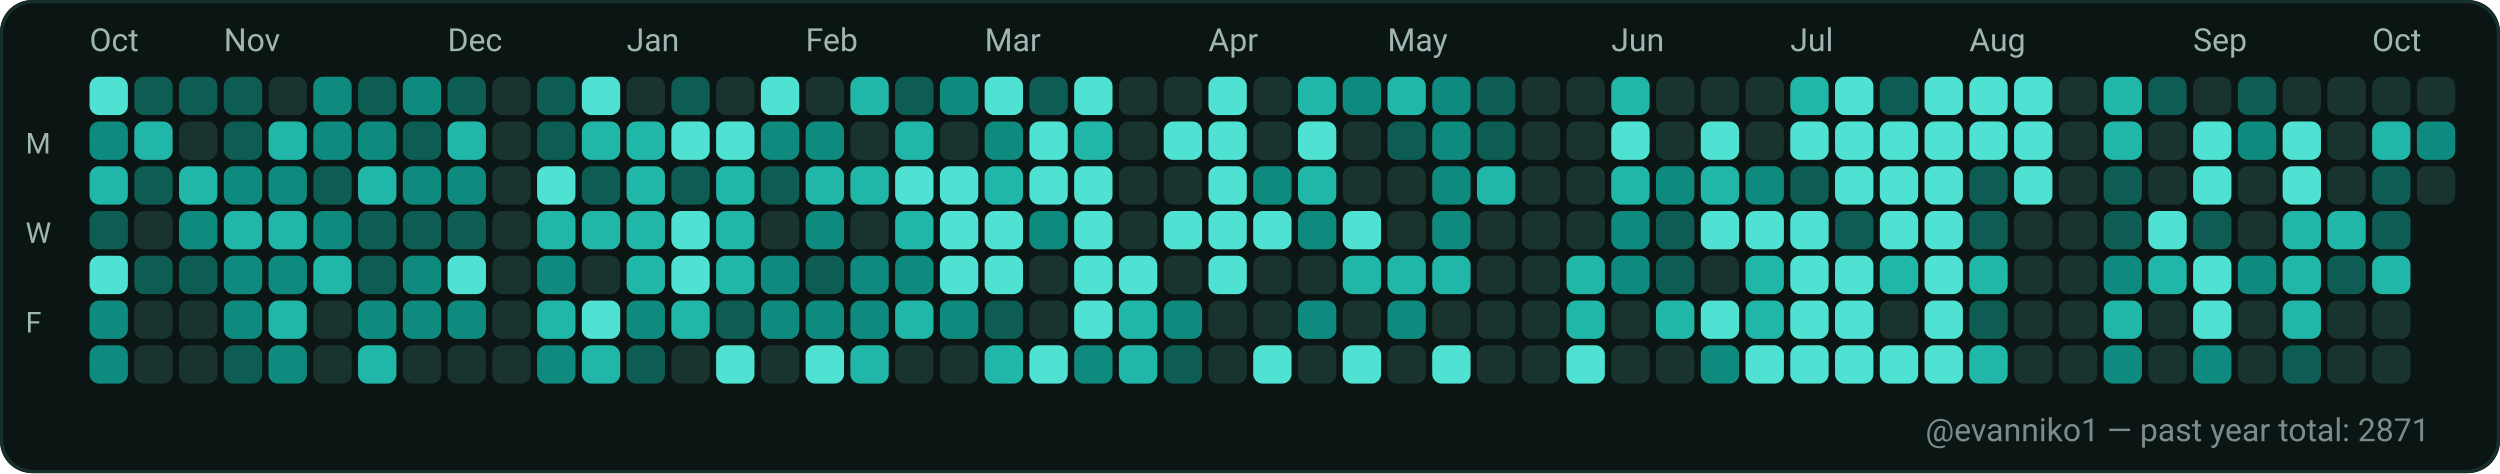
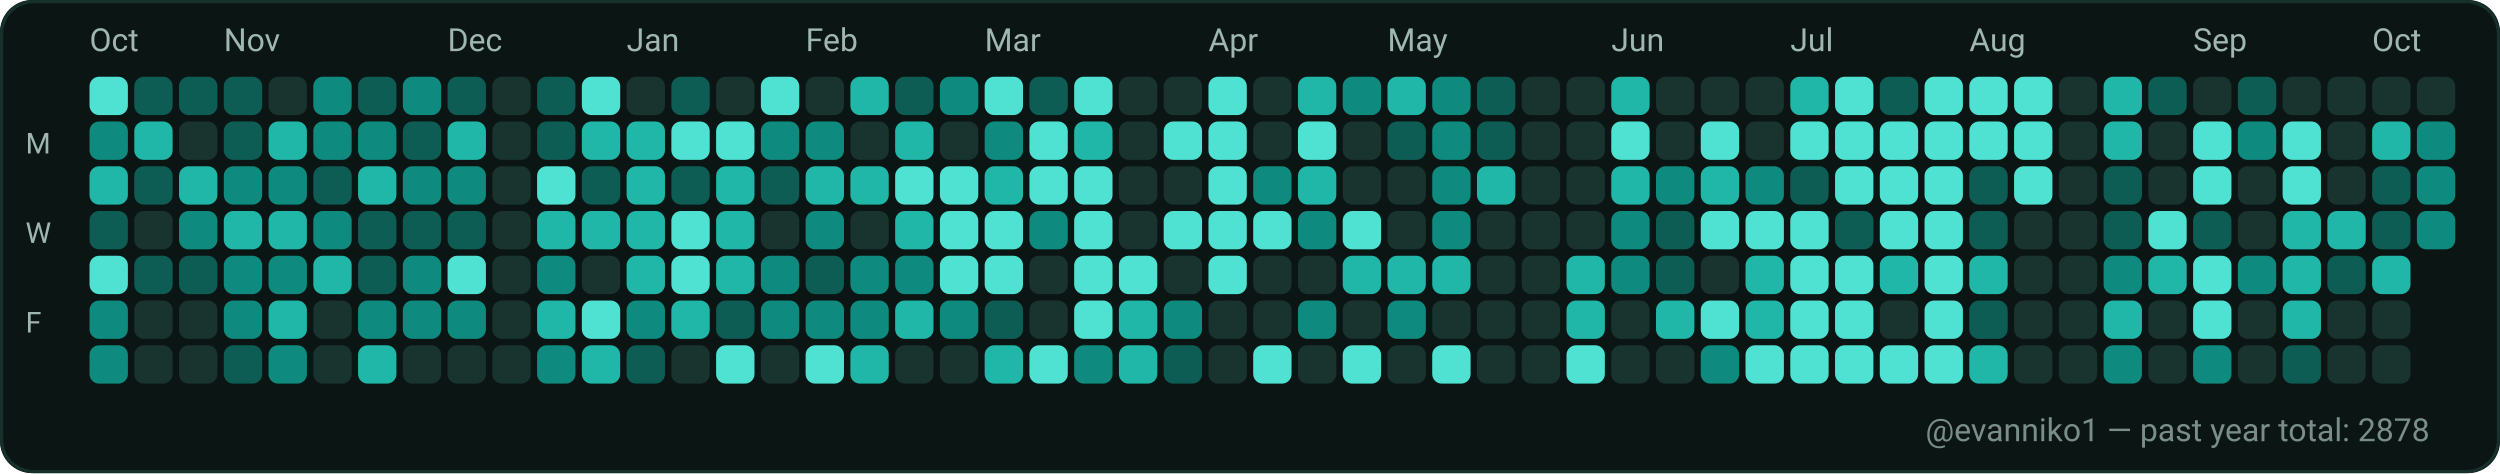
<svg xmlns="http://www.w3.org/2000/svg" width="782" height="148" viewBox="0 0 782 148" role="img" aria-label="GitHub contributions calendar for evanniko1">
  <rect x="0" y="0" width="782" height="148" rx="10" fill="#0D1117" />
  <rect x="0.5" y="0.5" width="781" height="147" rx="10" fill="#0B1514" stroke="#16302C" stroke-width="1" />
  <text x="28" y="16" fill="#9FB6B1" font-family="ui-sans-serif, system-ui, -apple-system, Segoe UI, Roboto, Ubuntu, Cantarell, Noto Sans, Helvetica Neue, Arial" font-size="10" text-rendering="geometricPrecision">Oct</text>
  <text x="70" y="16" fill="#9FB6B1" font-family="ui-sans-serif, system-ui, -apple-system, Segoe UI, Roboto, Ubuntu, Cantarell, Noto Sans, Helvetica Neue, Arial" font-size="10" text-rendering="geometricPrecision">Nov</text>
  <text x="140" y="16" fill="#9FB6B1" font-family="ui-sans-serif, system-ui, -apple-system, Segoe UI, Roboto, Ubuntu, Cantarell, Noto Sans, Helvetica Neue, Arial" font-size="10" text-rendering="geometricPrecision">Dec</text>
  <text x="196" y="16" fill="#9FB6B1" font-family="ui-sans-serif, system-ui, -apple-system, Segoe UI, Roboto, Ubuntu, Cantarell, Noto Sans, Helvetica Neue, Arial" font-size="10" text-rendering="geometricPrecision">Jan</text>
  <text x="252" y="16" fill="#9FB6B1" font-family="ui-sans-serif, system-ui, -apple-system, Segoe UI, Roboto, Ubuntu, Cantarell, Noto Sans, Helvetica Neue, Arial" font-size="10" text-rendering="geometricPrecision">Feb</text>
  <text x="308" y="16" fill="#9FB6B1" font-family="ui-sans-serif, system-ui, -apple-system, Segoe UI, Roboto, Ubuntu, Cantarell, Noto Sans, Helvetica Neue, Arial" font-size="10" text-rendering="geometricPrecision">Mar</text>
  <text x="378" y="16" fill="#9FB6B1" font-family="ui-sans-serif, system-ui, -apple-system, Segoe UI, Roboto, Ubuntu, Cantarell, Noto Sans, Helvetica Neue, Arial" font-size="10" text-rendering="geometricPrecision">Apr</text>
  <text x="434" y="16" fill="#9FB6B1" font-family="ui-sans-serif, system-ui, -apple-system, Segoe UI, Roboto, Ubuntu, Cantarell, Noto Sans, Helvetica Neue, Arial" font-size="10" text-rendering="geometricPrecision">May</text>
  <text x="504" y="16" fill="#9FB6B1" font-family="ui-sans-serif, system-ui, -apple-system, Segoe UI, Roboto, Ubuntu, Cantarell, Noto Sans, Helvetica Neue, Arial" font-size="10" text-rendering="geometricPrecision">Jun</text>
  <text x="560" y="16" fill="#9FB6B1" font-family="ui-sans-serif, system-ui, -apple-system, Segoe UI, Roboto, Ubuntu, Cantarell, Noto Sans, Helvetica Neue, Arial" font-size="10" text-rendering="geometricPrecision">Jul</text>
  <text x="616" y="16" fill="#9FB6B1" font-family="ui-sans-serif, system-ui, -apple-system, Segoe UI, Roboto, Ubuntu, Cantarell, Noto Sans, Helvetica Neue, Arial" font-size="10" text-rendering="geometricPrecision">Aug</text>
  <text x="686" y="16" fill="#9FB6B1" font-family="ui-sans-serif, system-ui, -apple-system, Segoe UI, Roboto, Ubuntu, Cantarell, Noto Sans, Helvetica Neue, Arial" font-size="10" text-rendering="geometricPrecision">Sep</text>
  <text x="742" y="16" fill="#9FB6B1" font-family="ui-sans-serif, system-ui, -apple-system, Segoe UI, Roboto, Ubuntu, Cantarell, Noto Sans, Helvetica Neue, Arial" font-size="10" text-rendering="geometricPrecision">Oct</text>
  <text x="8" y="48" fill="#9FB6B1" font-family="ui-sans-serif, system-ui, -apple-system, Segoe UI, Roboto, Ubuntu, Cantarell, Noto Sans, Helvetica Neue, Arial" font-size="9" text-rendering="geometricPrecision">M</text>
  <text x="8" y="76" fill="#9FB6B1" font-family="ui-sans-serif, system-ui, -apple-system, Segoe UI, Roboto, Ubuntu, Cantarell, Noto Sans, Helvetica Neue, Arial" font-size="9" text-rendering="geometricPrecision">W</text>
  <text x="8" y="104" fill="#9FB6B1" font-family="ui-sans-serif, system-ui, -apple-system, Segoe UI, Roboto, Ubuntu, Cantarell, Noto Sans, Helvetica Neue, Arial" font-size="9" text-rendering="geometricPrecision">F</text>
  <g>
    <rect x="28" y="24" width="12" height="12" rx="3" fill="#4FE2D2" />
  </g>
  <g>
    <rect x="28" y="38" width="12" height="12" rx="3" fill="#0E8B7E" />
  </g>
  <g>
    <rect x="28" y="52" width="12" height="12" rx="3" fill="#21B7A8" />
  </g>
  <g>
    <rect x="28" y="66" width="12" height="12" rx="3" fill="#0D5D54" />
  </g>
  <g>
    <rect x="28" y="80" width="12" height="12" rx="3" fill="#4FE2D2" />
  </g>
  <g>
    <rect x="28" y="94" width="12" height="12" rx="3" fill="#0E8B7E" />
  </g>
  <g>
    <rect x="28" y="108" width="12" height="12" rx="3" fill="#0E8B7E" />
  </g>
  <g>
    <rect x="42" y="24" width="12" height="12" rx="3" fill="#0D5D54" />
  </g>
  <g>
    <rect x="42" y="38" width="12" height="12" rx="3" fill="#21B7A8" />
  </g>
  <g>
    <rect x="42" y="52" width="12" height="12" rx="3" fill="#0D5D54" />
  </g>
  <g>
    <rect x="42" y="66" width="12" height="12" rx="3" fill="#19332F" />
  </g>
  <g>
    <rect x="42" y="80" width="12" height="12" rx="3" fill="#0D5D54" />
  </g>
  <g>
    <rect x="42" y="94" width="12" height="12" rx="3" fill="#19332F" />
  </g>
  <g>
    <rect x="42" y="108" width="12" height="12" rx="3" fill="#19332F" />
  </g>
  <g>
    <rect x="56" y="24" width="12" height="12" rx="3" fill="#0D5D54" />
  </g>
  <g>
    <rect x="56" y="38" width="12" height="12" rx="3" fill="#19332F" />
  </g>
  <g>
    <rect x="56" y="52" width="12" height="12" rx="3" fill="#21B7A8" />
  </g>
  <g>
    <rect x="56" y="66" width="12" height="12" rx="3" fill="#0E8B7E" />
  </g>
  <g>
    <rect x="56" y="80" width="12" height="12" rx="3" fill="#0D5D54" />
  </g>
  <g>
    <rect x="56" y="94" width="12" height="12" rx="3" fill="#19332F" />
  </g>
  <g>
    <rect x="56" y="108" width="12" height="12" rx="3" fill="#19332F" />
  </g>
  <g>
    <rect x="70" y="24" width="12" height="12" rx="3" fill="#0D5D54" />
  </g>
  <g>
    <rect x="70" y="38" width="12" height="12" rx="3" fill="#0D5D54" />
  </g>
  <g>
    <rect x="70" y="52" width="12" height="12" rx="3" fill="#0E8B7E" />
  </g>
  <g>
    <rect x="70" y="66" width="12" height="12" rx="3" fill="#21B7A8" />
  </g>
  <g>
    <rect x="70" y="80" width="12" height="12" rx="3" fill="#0E8B7E" />
  </g>
  <g>
    <rect x="70" y="94" width="12" height="12" rx="3" fill="#0E8B7E" />
  </g>
  <g>
    <rect x="70" y="108" width="12" height="12" rx="3" fill="#0D5D54" />
  </g>
  <g>
    <rect x="84" y="24" width="12" height="12" rx="3" fill="#19332F" />
  </g>
  <g>
    <rect x="84" y="38" width="12" height="12" rx="3" fill="#21B7A8" />
  </g>
  <g>
    <rect x="84" y="52" width="12" height="12" rx="3" fill="#0E8B7E" />
  </g>
  <g>
    <rect x="84" y="66" width="12" height="12" rx="3" fill="#21B7A8" />
  </g>
  <g>
    <rect x="84" y="80" width="12" height="12" rx="3" fill="#0E8B7E" />
  </g>
  <g>
    <rect x="84" y="94" width="12" height="12" rx="3" fill="#21B7A8" />
  </g>
  <g>
    <rect x="84" y="108" width="12" height="12" rx="3" fill="#0E8B7E" />
  </g>
  <g>
    <rect x="98" y="24" width="12" height="12" rx="3" fill="#0E8B7E" />
  </g>
  <g>
    <rect x="98" y="38" width="12" height="12" rx="3" fill="#0E8B7E" />
  </g>
  <g>
    <rect x="98" y="52" width="12" height="12" rx="3" fill="#0D5D54" />
  </g>
  <g>
    <rect x="98" y="66" width="12" height="12" rx="3" fill="#0E8B7E" />
  </g>
  <g>
    <rect x="98" y="80" width="12" height="12" rx="3" fill="#21B7A8" />
  </g>
  <g>
    <rect x="98" y="94" width="12" height="12" rx="3" fill="#19332F" />
  </g>
  <g>
    <rect x="98" y="108" width="12" height="12" rx="3" fill="#19332F" />
  </g>
  <g>
    <rect x="112" y="24" width="12" height="12" rx="3" fill="#0D5D54" />
  </g>
  <g>
    <rect x="112" y="38" width="12" height="12" rx="3" fill="#0E8B7E" />
  </g>
  <g>
    <rect x="112" y="52" width="12" height="12" rx="3" fill="#21B7A8" />
  </g>
  <g>
    <rect x="112" y="66" width="12" height="12" rx="3" fill="#0D5D54" />
  </g>
  <g>
    <rect x="112" y="80" width="12" height="12" rx="3" fill="#0D5D54" />
  </g>
  <g>
    <rect x="112" y="94" width="12" height="12" rx="3" fill="#0E8B7E" />
  </g>
  <g>
    <rect x="112" y="108" width="12" height="12" rx="3" fill="#21B7A8" />
  </g>
  <g>
    <rect x="126" y="24" width="12" height="12" rx="3" fill="#0E8B7E" />
  </g>
  <g>
    <rect x="126" y="38" width="12" height="12" rx="3" fill="#0D5D54" />
  </g>
  <g>
    <rect x="126" y="52" width="12" height="12" rx="3" fill="#0E8B7E" />
  </g>
  <g>
    <rect x="126" y="66" width="12" height="12" rx="3" fill="#0D5D54" />
  </g>
  <g>
    <rect x="126" y="80" width="12" height="12" rx="3" fill="#0E8B7E" />
  </g>
  <g>
    <rect x="126" y="94" width="12" height="12" rx="3" fill="#0E8B7E" />
  </g>
  <g>
    <rect x="126" y="108" width="12" height="12" rx="3" fill="#19332F" />
  </g>
  <g>
    <rect x="140" y="24" width="12" height="12" rx="3" fill="#0D5D54" />
  </g>
  <g>
    <rect x="140" y="38" width="12" height="12" rx="3" fill="#21B7A8" />
  </g>
  <g>
    <rect x="140" y="52" width="12" height="12" rx="3" fill="#0E8B7E" />
  </g>
  <g>
    <rect x="140" y="66" width="12" height="12" rx="3" fill="#0D5D54" />
  </g>
  <g>
    <rect x="140" y="80" width="12" height="12" rx="3" fill="#4FE2D2" />
  </g>
  <g>
    <rect x="140" y="94" width="12" height="12" rx="3" fill="#0E8B7E" />
  </g>
  <g>
    <rect x="140" y="108" width="12" height="12" rx="3" fill="#19332F" />
  </g>
  <g>
    <rect x="154" y="24" width="12" height="12" rx="3" fill="#19332F" />
  </g>
  <g>
    <rect x="154" y="38" width="12" height="12" rx="3" fill="#19332F" />
  </g>
  <g>
    <rect x="154" y="52" width="12" height="12" rx="3" fill="#19332F" />
  </g>
  <g>
    <rect x="154" y="66" width="12" height="12" rx="3" fill="#19332F" />
  </g>
  <g>
    <rect x="154" y="80" width="12" height="12" rx="3" fill="#19332F" />
  </g>
  <g>
    <rect x="154" y="94" width="12" height="12" rx="3" fill="#19332F" />
  </g>
  <g>
    <rect x="154" y="108" width="12" height="12" rx="3" fill="#19332F" />
  </g>
  <g>
    <rect x="168" y="24" width="12" height="12" rx="3" fill="#0D5D54" />
  </g>
  <g>
    <rect x="168" y="38" width="12" height="12" rx="3" fill="#0D5D54" />
  </g>
  <g>
    <rect x="168" y="52" width="12" height="12" rx="3" fill="#4FE2D2" />
  </g>
  <g>
    <rect x="168" y="66" width="12" height="12" rx="3" fill="#21B7A8" />
  </g>
  <g>
    <rect x="168" y="80" width="12" height="12" rx="3" fill="#0E8B7E" />
  </g>
  <g>
    <rect x="168" y="94" width="12" height="12" rx="3" fill="#21B7A8" />
  </g>
  <g>
    <rect x="168" y="108" width="12" height="12" rx="3" fill="#0E8B7E" />
  </g>
  <g>
    <rect x="182" y="24" width="12" height="12" rx="3" fill="#4FE2D2" />
  </g>
  <g>
    <rect x="182" y="38" width="12" height="12" rx="3" fill="#21B7A8" />
  </g>
  <g>
    <rect x="182" y="52" width="12" height="12" rx="3" fill="#0D5D54" />
  </g>
  <g>
    <rect x="182" y="66" width="12" height="12" rx="3" fill="#21B7A8" />
  </g>
  <g>
    <rect x="182" y="80" width="12" height="12" rx="3" fill="#19332F" />
  </g>
  <g>
    <rect x="182" y="94" width="12" height="12" rx="3" fill="#4FE2D2" />
  </g>
  <g>
    <rect x="182" y="108" width="12" height="12" rx="3" fill="#21B7A8" />
  </g>
  <g>
    <rect x="196" y="24" width="12" height="12" rx="3" fill="#19332F" />
  </g>
  <g>
    <rect x="196" y="38" width="12" height="12" rx="3" fill="#21B7A8" />
  </g>
  <g>
    <rect x="196" y="52" width="12" height="12" rx="3" fill="#21B7A8" />
  </g>
  <g>
    <rect x="196" y="66" width="12" height="12" rx="3" fill="#21B7A8" />
  </g>
  <g>
    <rect x="196" y="80" width="12" height="12" rx="3" fill="#21B7A8" />
  </g>
  <g>
    <rect x="196" y="94" width="12" height="12" rx="3" fill="#0E8B7E" />
  </g>
  <g>
    <rect x="196" y="108" width="12" height="12" rx="3" fill="#0D5D54" />
  </g>
  <g>
    <rect x="210" y="24" width="12" height="12" rx="3" fill="#0D5D54" />
  </g>
  <g>
    <rect x="210" y="38" width="12" height="12" rx="3" fill="#4FE2D2" />
  </g>
  <g>
    <rect x="210" y="52" width="12" height="12" rx="3" fill="#0D5D54" />
  </g>
  <g>
    <rect x="210" y="66" width="12" height="12" rx="3" fill="#4FE2D2" />
  </g>
  <g>
    <rect x="210" y="80" width="12" height="12" rx="3" fill="#4FE2D2" />
  </g>
  <g>
    <rect x="210" y="94" width="12" height="12" rx="3" fill="#21B7A8" />
  </g>
  <g>
    <rect x="210" y="108" width="12" height="12" rx="3" fill="#19332F" />
  </g>
  <g>
    <rect x="224" y="24" width="12" height="12" rx="3" fill="#19332F" />
  </g>
  <g>
    <rect x="224" y="38" width="12" height="12" rx="3" fill="#4FE2D2" />
  </g>
  <g>
    <rect x="224" y="52" width="12" height="12" rx="3" fill="#21B7A8" />
  </g>
  <g>
    <rect x="224" y="66" width="12" height="12" rx="3" fill="#21B7A8" />
  </g>
  <g>
    <rect x="224" y="80" width="12" height="12" rx="3" fill="#21B7A8" />
  </g>
  <g>
    <rect x="224" y="94" width="12" height="12" rx="3" fill="#0D5D54" />
  </g>
  <g>
    <rect x="224" y="108" width="12" height="12" rx="3" fill="#4FE2D2" />
  </g>
  <g>
    <rect x="238" y="24" width="12" height="12" rx="3" fill="#4FE2D2" />
  </g>
  <g>
    <rect x="238" y="38" width="12" height="12" rx="3" fill="#0E8B7E" />
  </g>
  <g>
    <rect x="238" y="52" width="12" height="12" rx="3" fill="#0D5D54" />
  </g>
  <g>
    <rect x="238" y="66" width="12" height="12" rx="3" fill="#19332F" />
  </g>
  <g>
    <rect x="238" y="80" width="12" height="12" rx="3" fill="#0E8B7E" />
  </g>
  <g>
    <rect x="238" y="94" width="12" height="12" rx="3" fill="#0E8B7E" />
  </g>
  <g>
    <rect x="238" y="108" width="12" height="12" rx="3" fill="#19332F" />
  </g>
  <g>
    <rect x="252" y="24" width="12" height="12" rx="3" fill="#19332F" />
  </g>
  <g>
    <rect x="252" y="38" width="12" height="12" rx="3" fill="#0E8B7E" />
  </g>
  <g>
    <rect x="252" y="52" width="12" height="12" rx="3" fill="#21B7A8" />
  </g>
  <g>
    <rect x="252" y="66" width="12" height="12" rx="3" fill="#0E8B7E" />
  </g>
  <g>
    <rect x="252" y="80" width="12" height="12" rx="3" fill="#0D5D54" />
  </g>
  <g>
    <rect x="252" y="94" width="12" height="12" rx="3" fill="#0E8B7E" />
  </g>
  <g>
    <rect x="252" y="108" width="12" height="12" rx="3" fill="#4FE2D2" />
  </g>
  <g>
    <rect x="266" y="24" width="12" height="12" rx="3" fill="#21B7A8" />
  </g>
  <g>
    <rect x="266" y="38" width="12" height="12" rx="3" fill="#19332F" />
  </g>
  <g>
    <rect x="266" y="52" width="12" height="12" rx="3" fill="#21B7A8" />
  </g>
  <g>
    <rect x="266" y="66" width="12" height="12" rx="3" fill="#19332F" />
  </g>
  <g>
    <rect x="266" y="80" width="12" height="12" rx="3" fill="#0E8B7E" />
  </g>
  <g>
    <rect x="266" y="94" width="12" height="12" rx="3" fill="#0E8B7E" />
  </g>
  <g>
    <rect x="266" y="108" width="12" height="12" rx="3" fill="#21B7A8" />
  </g>
  <g>
    <rect x="280" y="24" width="12" height="12" rx="3" fill="#0D5D54" />
  </g>
  <g>
    <rect x="280" y="38" width="12" height="12" rx="3" fill="#21B7A8" />
  </g>
  <g>
    <rect x="280" y="52" width="12" height="12" rx="3" fill="#4FE2D2" />
  </g>
  <g>
    <rect x="280" y="66" width="12" height="12" rx="3" fill="#21B7A8" />
  </g>
  <g>
    <rect x="280" y="80" width="12" height="12" rx="3" fill="#0E8B7E" />
  </g>
  <g>
    <rect x="280" y="94" width="12" height="12" rx="3" fill="#21B7A8" />
  </g>
  <g>
    <rect x="280" y="108" width="12" height="12" rx="3" fill="#19332F" />
  </g>
  <g>
    <rect x="294" y="24" width="12" height="12" rx="3" fill="#0E8B7E" />
  </g>
  <g>
    <rect x="294" y="38" width="12" height="12" rx="3" fill="#19332F" />
  </g>
  <g>
    <rect x="294" y="52" width="12" height="12" rx="3" fill="#4FE2D2" />
  </g>
  <g>
    <rect x="294" y="66" width="12" height="12" rx="3" fill="#4FE2D2" />
  </g>
  <g>
    <rect x="294" y="80" width="12" height="12" rx="3" fill="#4FE2D2" />
  </g>
  <g>
    <rect x="294" y="94" width="12" height="12" rx="3" fill="#0E8B7E" />
  </g>
  <g>
    <rect x="294" y="108" width="12" height="12" rx="3" fill="#19332F" />
  </g>
  <g>
    <rect x="308" y="24" width="12" height="12" rx="3" fill="#4FE2D2" />
  </g>
  <g>
    <rect x="308" y="38" width="12" height="12" rx="3" fill="#0E8B7E" />
  </g>
  <g>
    <rect x="308" y="52" width="12" height="12" rx="3" fill="#21B7A8" />
  </g>
  <g>
    <rect x="308" y="66" width="12" height="12" rx="3" fill="#4FE2D2" />
  </g>
  <g>
    <rect x="308" y="80" width="12" height="12" rx="3" fill="#4FE2D2" />
  </g>
  <g>
    <rect x="308" y="94" width="12" height="12" rx="3" fill="#0D5D54" />
  </g>
  <g>
    <rect x="308" y="108" width="12" height="12" rx="3" fill="#21B7A8" />
  </g>
  <g>
    <rect x="322" y="24" width="12" height="12" rx="3" fill="#0D5D54" />
  </g>
  <g>
    <rect x="322" y="38" width="12" height="12" rx="3" fill="#4FE2D2" />
  </g>
  <g>
    <rect x="322" y="52" width="12" height="12" rx="3" fill="#4FE2D2" />
  </g>
  <g>
    <rect x="322" y="66" width="12" height="12" rx="3" fill="#0E8B7E" />
  </g>
  <g>
    <rect x="322" y="80" width="12" height="12" rx="3" fill="#19332F" />
  </g>
  <g>
    <rect x="322" y="94" width="12" height="12" rx="3" fill="#19332F" />
  </g>
  <g>
    <rect x="322" y="108" width="12" height="12" rx="3" fill="#4FE2D2" />
  </g>
  <g>
    <rect x="336" y="24" width="12" height="12" rx="3" fill="#4FE2D2" />
  </g>
  <g>
    <rect x="336" y="38" width="12" height="12" rx="3" fill="#21B7A8" />
  </g>
  <g>
    <rect x="336" y="52" width="12" height="12" rx="3" fill="#4FE2D2" />
  </g>
  <g>
    <rect x="336" y="66" width="12" height="12" rx="3" fill="#4FE2D2" />
  </g>
  <g>
    <rect x="336" y="80" width="12" height="12" rx="3" fill="#4FE2D2" />
  </g>
  <g>
    <rect x="336" y="94" width="12" height="12" rx="3" fill="#4FE2D2" />
  </g>
  <g>
    <rect x="336" y="108" width="12" height="12" rx="3" fill="#0E8B7E" />
  </g>
  <g>
    <rect x="350" y="24" width="12" height="12" rx="3" fill="#19332F" />
  </g>
  <g>
    <rect x="350" y="38" width="12" height="12" rx="3" fill="#19332F" />
  </g>
  <g>
    <rect x="350" y="52" width="12" height="12" rx="3" fill="#19332F" />
  </g>
  <g>
    <rect x="350" y="66" width="12" height="12" rx="3" fill="#19332F" />
  </g>
  <g>
    <rect x="350" y="80" width="12" height="12" rx="3" fill="#4FE2D2" />
  </g>
  <g>
    <rect x="350" y="94" width="12" height="12" rx="3" fill="#21B7A8" />
  </g>
  <g>
    <rect x="350" y="108" width="12" height="12" rx="3" fill="#21B7A8" />
  </g>
  <g>
    <rect x="364" y="24" width="12" height="12" rx="3" fill="#19332F" />
  </g>
  <g>
    <rect x="364" y="38" width="12" height="12" rx="3" fill="#4FE2D2" />
  </g>
  <g>
    <rect x="364" y="52" width="12" height="12" rx="3" fill="#19332F" />
  </g>
  <g>
    <rect x="364" y="66" width="12" height="12" rx="3" fill="#4FE2D2" />
  </g>
  <g>
    <rect x="364" y="80" width="12" height="12" rx="3" fill="#19332F" />
  </g>
  <g>
    <rect x="364" y="94" width="12" height="12" rx="3" fill="#0E8B7E" />
  </g>
  <g>
    <rect x="364" y="108" width="12" height="12" rx="3" fill="#0D5D54" />
  </g>
  <g>
    <rect x="378" y="24" width="12" height="12" rx="3" fill="#4FE2D2" />
  </g>
  <g>
    <rect x="378" y="38" width="12" height="12" rx="3" fill="#4FE2D2" />
  </g>
  <g>
    <rect x="378" y="52" width="12" height="12" rx="3" fill="#4FE2D2" />
  </g>
  <g>
    <rect x="378" y="66" width="12" height="12" rx="3" fill="#4FE2D2" />
  </g>
  <g>
    <rect x="378" y="80" width="12" height="12" rx="3" fill="#4FE2D2" />
  </g>
  <g>
    <rect x="378" y="94" width="12" height="12" rx="3" fill="#19332F" />
  </g>
  <g>
    <rect x="378" y="108" width="12" height="12" rx="3" fill="#19332F" />
  </g>
  <g>
    <rect x="392" y="24" width="12" height="12" rx="3" fill="#19332F" />
  </g>
  <g>
    <rect x="392" y="38" width="12" height="12" rx="3" fill="#19332F" />
  </g>
  <g>
    <rect x="392" y="52" width="12" height="12" rx="3" fill="#0E8B7E" />
  </g>
  <g>
    <rect x="392" y="66" width="12" height="12" rx="3" fill="#4FE2D2" />
  </g>
  <g>
    <rect x="392" y="80" width="12" height="12" rx="3" fill="#19332F" />
  </g>
  <g>
    <rect x="392" y="94" width="12" height="12" rx="3" fill="#19332F" />
  </g>
  <g>
    <rect x="392" y="108" width="12" height="12" rx="3" fill="#4FE2D2" />
  </g>
  <g>
    <rect x="406" y="24" width="12" height="12" rx="3" fill="#21B7A8" />
  </g>
  <g>
    <rect x="406" y="38" width="12" height="12" rx="3" fill="#4FE2D2" />
  </g>
  <g>
    <rect x="406" y="52" width="12" height="12" rx="3" fill="#21B7A8" />
  </g>
  <g>
    <rect x="406" y="66" width="12" height="12" rx="3" fill="#0E8B7E" />
  </g>
  <g>
    <rect x="406" y="80" width="12" height="12" rx="3" fill="#19332F" />
  </g>
  <g>
    <rect x="406" y="94" width="12" height="12" rx="3" fill="#0E8B7E" />
  </g>
  <g>
    <rect x="406" y="108" width="12" height="12" rx="3" fill="#19332F" />
  </g>
  <g>
    <rect x="420" y="24" width="12" height="12" rx="3" fill="#0E8B7E" />
  </g>
  <g>
    <rect x="420" y="38" width="12" height="12" rx="3" fill="#19332F" />
  </g>
  <g>
    <rect x="420" y="52" width="12" height="12" rx="3" fill="#19332F" />
  </g>
  <g>
    <rect x="420" y="66" width="12" height="12" rx="3" fill="#4FE2D2" />
  </g>
  <g>
    <rect x="420" y="80" width="12" height="12" rx="3" fill="#21B7A8" />
  </g>
  <g>
    <rect x="420" y="94" width="12" height="12" rx="3" fill="#19332F" />
  </g>
  <g>
    <rect x="420" y="108" width="12" height="12" rx="3" fill="#4FE2D2" />
  </g>
  <g>
    <rect x="434" y="24" width="12" height="12" rx="3" fill="#21B7A8" />
  </g>
  <g>
    <rect x="434" y="38" width="12" height="12" rx="3" fill="#0D5D54" />
  </g>
  <g>
    <rect x="434" y="52" width="12" height="12" rx="3" fill="#19332F" />
  </g>
  <g>
    <rect x="434" y="66" width="12" height="12" rx="3" fill="#19332F" />
  </g>
  <g>
    <rect x="434" y="80" width="12" height="12" rx="3" fill="#21B7A8" />
  </g>
  <g>
    <rect x="434" y="94" width="12" height="12" rx="3" fill="#0E8B7E" />
  </g>
  <g>
    <rect x="434" y="108" width="12" height="12" rx="3" fill="#19332F" />
  </g>
  <g>
    <rect x="448" y="24" width="12" height="12" rx="3" fill="#0E8B7E" />
  </g>
  <g>
    <rect x="448" y="38" width="12" height="12" rx="3" fill="#0E8B7E" />
  </g>
  <g>
    <rect x="448" y="52" width="12" height="12" rx="3" fill="#0E8B7E" />
  </g>
  <g>
    <rect x="448" y="66" width="12" height="12" rx="3" fill="#0E8B7E" />
  </g>
  <g>
    <rect x="448" y="80" width="12" height="12" rx="3" fill="#21B7A8" />
  </g>
  <g>
    <rect x="448" y="94" width="12" height="12" rx="3" fill="#19332F" />
  </g>
  <g>
    <rect x="448" y="108" width="12" height="12" rx="3" fill="#4FE2D2" />
  </g>
  <g>
    <rect x="462" y="24" width="12" height="12" rx="3" fill="#0D5D54" />
  </g>
  <g>
    <rect x="462" y="38" width="12" height="12" rx="3" fill="#0D5D54" />
  </g>
  <g>
    <rect x="462" y="52" width="12" height="12" rx="3" fill="#21B7A8" />
  </g>
  <g>
    <rect x="462" y="66" width="12" height="12" rx="3" fill="#19332F" />
  </g>
  <g>
    <rect x="462" y="80" width="12" height="12" rx="3" fill="#19332F" />
  </g>
  <g>
    <rect x="462" y="94" width="12" height="12" rx="3" fill="#19332F" />
  </g>
  <g>
    <rect x="462" y="108" width="12" height="12" rx="3" fill="#19332F" />
  </g>
  <g>
    <rect x="476" y="24" width="12" height="12" rx="3" fill="#19332F" />
  </g>
  <g>
    <rect x="476" y="38" width="12" height="12" rx="3" fill="#19332F" />
  </g>
  <g>
    <rect x="476" y="52" width="12" height="12" rx="3" fill="#19332F" />
  </g>
  <g>
    <rect x="476" y="66" width="12" height="12" rx="3" fill="#19332F" />
  </g>
  <g>
    <rect x="476" y="80" width="12" height="12" rx="3" fill="#19332F" />
  </g>
  <g>
    <rect x="476" y="94" width="12" height="12" rx="3" fill="#19332F" />
  </g>
  <g>
    <rect x="476" y="108" width="12" height="12" rx="3" fill="#19332F" />
  </g>
  <g>
    <rect x="490" y="24" width="12" height="12" rx="3" fill="#19332F" />
  </g>
  <g>
    <rect x="490" y="38" width="12" height="12" rx="3" fill="#19332F" />
  </g>
  <g>
    <rect x="490" y="52" width="12" height="12" rx="3" fill="#19332F" />
  </g>
  <g>
    <rect x="490" y="66" width="12" height="12" rx="3" fill="#19332F" />
  </g>
  <g>
    <rect x="490" y="80" width="12" height="12" rx="3" fill="#21B7A8" />
  </g>
  <g>
    <rect x="490" y="94" width="12" height="12" rx="3" fill="#21B7A8" />
  </g>
  <g>
    <rect x="490" y="108" width="12" height="12" rx="3" fill="#4FE2D2" />
  </g>
  <g>
    <rect x="504" y="24" width="12" height="12" rx="3" fill="#21B7A8" />
  </g>
  <g>
    <rect x="504" y="38" width="12" height="12" rx="3" fill="#4FE2D2" />
  </g>
  <g>
    <rect x="504" y="52" width="12" height="12" rx="3" fill="#21B7A8" />
  </g>
  <g>
    <rect x="504" y="66" width="12" height="12" rx="3" fill="#0E8B7E" />
  </g>
  <g>
    <rect x="504" y="80" width="12" height="12" rx="3" fill="#0E8B7E" />
  </g>
  <g>
    <rect x="504" y="94" width="12" height="12" rx="3" fill="#19332F" />
  </g>
  <g>
    <rect x="504" y="108" width="12" height="12" rx="3" fill="#19332F" />
  </g>
  <g>
    <rect x="518" y="24" width="12" height="12" rx="3" fill="#19332F" />
  </g>
  <g>
    <rect x="518" y="38" width="12" height="12" rx="3" fill="#19332F" />
  </g>
  <g>
    <rect x="518" y="52" width="12" height="12" rx="3" fill="#0E8B7E" />
  </g>
  <g>
    <rect x="518" y="66" width="12" height="12" rx="3" fill="#0D5D54" />
  </g>
  <g>
    <rect x="518" y="80" width="12" height="12" rx="3" fill="#0D5D54" />
  </g>
  <g>
    <rect x="518" y="94" width="12" height="12" rx="3" fill="#21B7A8" />
  </g>
  <g>
    <rect x="518" y="108" width="12" height="12" rx="3" fill="#19332F" />
  </g>
  <g>
    <rect x="532" y="24" width="12" height="12" rx="3" fill="#19332F" />
  </g>
  <g>
    <rect x="532" y="38" width="12" height="12" rx="3" fill="#4FE2D2" />
  </g>
  <g>
    <rect x="532" y="52" width="12" height="12" rx="3" fill="#21B7A8" />
  </g>
  <g>
    <rect x="532" y="66" width="12" height="12" rx="3" fill="#4FE2D2" />
  </g>
  <g>
    <rect x="532" y="80" width="12" height="12" rx="3" fill="#19332F" />
  </g>
  <g>
    <rect x="532" y="94" width="12" height="12" rx="3" fill="#4FE2D2" />
  </g>
  <g>
    <rect x="532" y="108" width="12" height="12" rx="3" fill="#0E8B7E" />
  </g>
  <g>
    <rect x="546" y="24" width="12" height="12" rx="3" fill="#19332F" />
  </g>
  <g>
    <rect x="546" y="38" width="12" height="12" rx="3" fill="#19332F" />
  </g>
  <g>
    <rect x="546" y="52" width="12" height="12" rx="3" fill="#0E8B7E" />
  </g>
  <g>
    <rect x="546" y="66" width="12" height="12" rx="3" fill="#4FE2D2" />
  </g>
  <g>
    <rect x="546" y="80" width="12" height="12" rx="3" fill="#21B7A8" />
  </g>
  <g>
    <rect x="546" y="94" width="12" height="12" rx="3" fill="#21B7A8" />
  </g>
  <g>
    <rect x="546" y="108" width="12" height="12" rx="3" fill="#4FE2D2" />
  </g>
  <g>
    <rect x="560" y="24" width="12" height="12" rx="3" fill="#21B7A8" />
  </g>
  <g>
    <rect x="560" y="38" width="12" height="12" rx="3" fill="#4FE2D2" />
  </g>
  <g>
    <rect x="560" y="52" width="12" height="12" rx="3" fill="#0D5D54" />
  </g>
  <g>
    <rect x="560" y="66" width="12" height="12" rx="3" fill="#4FE2D2" />
  </g>
  <g>
    <rect x="560" y="80" width="12" height="12" rx="3" fill="#4FE2D2" />
  </g>
  <g>
    <rect x="560" y="94" width="12" height="12" rx="3" fill="#4FE2D2" />
  </g>
  <g>
    <rect x="560" y="108" width="12" height="12" rx="3" fill="#4FE2D2" />
  </g>
  <g>
    <rect x="574" y="24" width="12" height="12" rx="3" fill="#4FE2D2" />
  </g>
  <g>
    <rect x="574" y="38" width="12" height="12" rx="3" fill="#4FE2D2" />
  </g>
  <g>
    <rect x="574" y="52" width="12" height="12" rx="3" fill="#4FE2D2" />
  </g>
  <g>
    <rect x="574" y="66" width="12" height="12" rx="3" fill="#0D5D54" />
  </g>
  <g>
    <rect x="574" y="80" width="12" height="12" rx="3" fill="#4FE2D2" />
  </g>
  <g>
    <rect x="574" y="94" width="12" height="12" rx="3" fill="#4FE2D2" />
  </g>
  <g>
    <rect x="574" y="108" width="12" height="12" rx="3" fill="#4FE2D2" />
  </g>
  <g>
    <rect x="588" y="24" width="12" height="12" rx="3" fill="#0D5D54" />
  </g>
  <g>
    <rect x="588" y="38" width="12" height="12" rx="3" fill="#4FE2D2" />
  </g>
  <g>
    <rect x="588" y="52" width="12" height="12" rx="3" fill="#4FE2D2" />
  </g>
  <g>
    <rect x="588" y="66" width="12" height="12" rx="3" fill="#4FE2D2" />
  </g>
  <g>
    <rect x="588" y="80" width="12" height="12" rx="3" fill="#21B7A8" />
  </g>
  <g>
    <rect x="588" y="94" width="12" height="12" rx="3" fill="#19332F" />
  </g>
  <g>
    <rect x="588" y="108" width="12" height="12" rx="3" fill="#4FE2D2" />
  </g>
  <g>
    <rect x="602" y="24" width="12" height="12" rx="3" fill="#4FE2D2" />
  </g>
  <g>
    <rect x="602" y="38" width="12" height="12" rx="3" fill="#4FE2D2" />
  </g>
  <g>
    <rect x="602" y="52" width="12" height="12" rx="3" fill="#4FE2D2" />
  </g>
  <g>
    <rect x="602" y="66" width="12" height="12" rx="3" fill="#4FE2D2" />
  </g>
  <g>
    <rect x="602" y="80" width="12" height="12" rx="3" fill="#4FE2D2" />
  </g>
  <g>
    <rect x="602" y="94" width="12" height="12" rx="3" fill="#4FE2D2" />
  </g>
  <g>
    <rect x="602" y="108" width="12" height="12" rx="3" fill="#4FE2D2" />
  </g>
  <g>
    <rect x="616" y="24" width="12" height="12" rx="3" fill="#4FE2D2" />
  </g>
  <g>
    <rect x="616" y="38" width="12" height="12" rx="3" fill="#4FE2D2" />
  </g>
  <g>
    <rect x="616" y="52" width="12" height="12" rx="3" fill="#0D5D54" />
  </g>
  <g>
    <rect x="616" y="66" width="12" height="12" rx="3" fill="#0D5D54" />
  </g>
  <g>
    <rect x="616" y="80" width="12" height="12" rx="3" fill="#21B7A8" />
  </g>
  <g>
    <rect x="616" y="94" width="12" height="12" rx="3" fill="#0D5D54" />
  </g>
  <g>
    <rect x="616" y="108" width="12" height="12" rx="3" fill="#21B7A8" />
  </g>
  <g>
    <rect x="630" y="24" width="12" height="12" rx="3" fill="#4FE2D2" />
  </g>
  <g>
    <rect x="630" y="38" width="12" height="12" rx="3" fill="#4FE2D2" />
  </g>
  <g>
    <rect x="630" y="52" width="12" height="12" rx="3" fill="#4FE2D2" />
  </g>
  <g>
    <rect x="630" y="66" width="12" height="12" rx="3" fill="#19332F" />
  </g>
  <g>
    <rect x="630" y="80" width="12" height="12" rx="3" fill="#19332F" />
  </g>
  <g>
    <rect x="630" y="94" width="12" height="12" rx="3" fill="#19332F" />
  </g>
  <g>
    <rect x="630" y="108" width="12" height="12" rx="3" fill="#19332F" />
  </g>
  <g>
    <rect x="644" y="24" width="12" height="12" rx="3" fill="#19332F" />
  </g>
  <g>
    <rect x="644" y="38" width="12" height="12" rx="3" fill="#19332F" />
  </g>
  <g>
    <rect x="644" y="52" width="12" height="12" rx="3" fill="#19332F" />
  </g>
  <g>
    <rect x="644" y="66" width="12" height="12" rx="3" fill="#19332F" />
  </g>
  <g>
    <rect x="644" y="80" width="12" height="12" rx="3" fill="#19332F" />
  </g>
  <g>
    <rect x="644" y="94" width="12" height="12" rx="3" fill="#19332F" />
  </g>
  <g>
    <rect x="644" y="108" width="12" height="12" rx="3" fill="#19332F" />
  </g>
  <g>
    <rect x="658" y="24" width="12" height="12" rx="3" fill="#21B7A8" />
  </g>
  <g>
    <rect x="658" y="38" width="12" height="12" rx="3" fill="#21B7A8" />
  </g>
  <g>
    <rect x="658" y="52" width="12" height="12" rx="3" fill="#0D5D54" />
  </g>
  <g>
    <rect x="658" y="66" width="12" height="12" rx="3" fill="#0D5D54" />
  </g>
  <g>
    <rect x="658" y="80" width="12" height="12" rx="3" fill="#0E8B7E" />
  </g>
  <g>
    <rect x="658" y="94" width="12" height="12" rx="3" fill="#21B7A8" />
  </g>
  <g>
    <rect x="658" y="108" width="12" height="12" rx="3" fill="#0E8B7E" />
  </g>
  <g>
    <rect x="672" y="24" width="12" height="12" rx="3" fill="#0D5D54" />
  </g>
  <g>
    <rect x="672" y="38" width="12" height="12" rx="3" fill="#19332F" />
  </g>
  <g>
    <rect x="672" y="52" width="12" height="12" rx="3" fill="#19332F" />
  </g>
  <g>
    <rect x="672" y="66" width="12" height="12" rx="3" fill="#4FE2D2" />
  </g>
  <g>
    <rect x="672" y="80" width="12" height="12" rx="3" fill="#21B7A8" />
  </g>
  <g>
    <rect x="672" y="94" width="12" height="12" rx="3" fill="#19332F" />
  </g>
  <g>
    <rect x="672" y="108" width="12" height="12" rx="3" fill="#19332F" />
  </g>
  <g>
    <rect x="686" y="24" width="12" height="12" rx="3" fill="#19332F" />
  </g>
  <g>
    <rect x="686" y="38" width="12" height="12" rx="3" fill="#4FE2D2" />
  </g>
  <g>
    <rect x="686" y="52" width="12" height="12" rx="3" fill="#4FE2D2" />
  </g>
  <g>
    <rect x="686" y="66" width="12" height="12" rx="3" fill="#0D5D54" />
  </g>
  <g>
    <rect x="686" y="80" width="12" height="12" rx="3" fill="#4FE2D2" />
  </g>
  <g>
    <rect x="686" y="94" width="12" height="12" rx="3" fill="#4FE2D2" />
  </g>
  <g>
    <rect x="686" y="108" width="12" height="12" rx="3" fill="#0E8B7E" />
  </g>
  <g>
    <rect x="700" y="24" width="12" height="12" rx="3" fill="#0D5D54" />
  </g>
  <g>
    <rect x="700" y="38" width="12" height="12" rx="3" fill="#0E8B7E" />
  </g>
  <g>
    <rect x="700" y="52" width="12" height="12" rx="3" fill="#19332F" />
  </g>
  <g>
    <rect x="700" y="66" width="12" height="12" rx="3" fill="#19332F" />
  </g>
  <g>
    <rect x="700" y="80" width="12" height="12" rx="3" fill="#0E8B7E" />
  </g>
  <g>
    <rect x="700" y="94" width="12" height="12" rx="3" fill="#19332F" />
  </g>
  <g>
    <rect x="700" y="108" width="12" height="12" rx="3" fill="#19332F" />
  </g>
  <g>
    <rect x="714" y="24" width="12" height="12" rx="3" fill="#19332F" />
  </g>
  <g>
    <rect x="714" y="38" width="12" height="12" rx="3" fill="#4FE2D2" />
  </g>
  <g>
    <rect x="714" y="52" width="12" height="12" rx="3" fill="#4FE2D2" />
  </g>
  <g>
    <rect x="714" y="66" width="12" height="12" rx="3" fill="#21B7A8" />
  </g>
  <g>
    <rect x="714" y="80" width="12" height="12" rx="3" fill="#21B7A8" />
  </g>
  <g>
    <rect x="714" y="94" width="12" height="12" rx="3" fill="#21B7A8" />
  </g>
  <g>
    <rect x="714" y="108" width="12" height="12" rx="3" fill="#0D5D54" />
  </g>
  <g>
    <rect x="728" y="24" width="12" height="12" rx="3" fill="#19332F" />
  </g>
  <g>
    <rect x="728" y="38" width="12" height="12" rx="3" fill="#19332F" />
  </g>
  <g>
    <rect x="728" y="52" width="12" height="12" rx="3" fill="#19332F" />
  </g>
  <g>
    <rect x="728" y="66" width="12" height="12" rx="3" fill="#21B7A8" />
  </g>
  <g>
    <rect x="728" y="80" width="12" height="12" rx="3" fill="#0D5D54" />
  </g>
  <g>
    <rect x="728" y="94" width="12" height="12" rx="3" fill="#19332F" />
  </g>
  <g>
    <rect x="728" y="108" width="12" height="12" rx="3" fill="#19332F" />
  </g>
  <g>
    <rect x="742" y="24" width="12" height="12" rx="3" fill="#19332F" />
  </g>
  <g>
    <rect x="742" y="38" width="12" height="12" rx="3" fill="#21B7A8" />
  </g>
  <g>
    <rect x="742" y="52" width="12" height="12" rx="3" fill="#0D5D54" />
  </g>
  <g>
    <rect x="742" y="66" width="12" height="12" rx="3" fill="#0D5D54" />
  </g>
  <g>
    <rect x="742" y="80" width="12" height="12" rx="3" fill="#21B7A8" />
  </g>
  <g>
    <rect x="742" y="94" width="12" height="12" rx="3" fill="#19332F" />
  </g>
  <g>
    <rect x="742" y="108" width="12" height="12" rx="3" fill="#19332F" />
  </g>
  <g>
    <rect x="756" y="24" width="12" height="12" rx="3" fill="#19332F" />
  </g>
  <g>
    <rect x="756" y="38" width="12" height="12" rx="3" fill="#0E8B7E" />
  </g>
  <g>
-     <rect x="756" y="52" width="12" height="12" rx="3" fill="#19332F" />
-   </g>
-   <text x="760" y="138" fill="#9FB6B1" font-family="ui-sans-serif, system-ui, -apple-system, Segoe UI, Roboto, Ubuntu, Cantarell, Noto Sans, Helvetica Neue, Arial" font-size="10" text-anchor="end" opacity="0.75">@evanniko1 — past year total: 2871</text>
+     <rect x="756" y="52" width="12" height="12" rx="3" fill="#0E8B7E" />
+   </g>
+   <g>
+     <rect x="756" y="66" width="12" height="12" rx="3" fill="#0E8B7E" />
+   </g>
+   <text x="760" y="138" fill="#9FB6B1" font-family="ui-sans-serif, system-ui, -apple-system, Segoe UI, Roboto, Ubuntu, Cantarell, Noto Sans, Helvetica Neue, Arial" font-size="10" text-anchor="end" opacity="0.75">@evanniko1 — past year total: 2878</text>
</svg>
